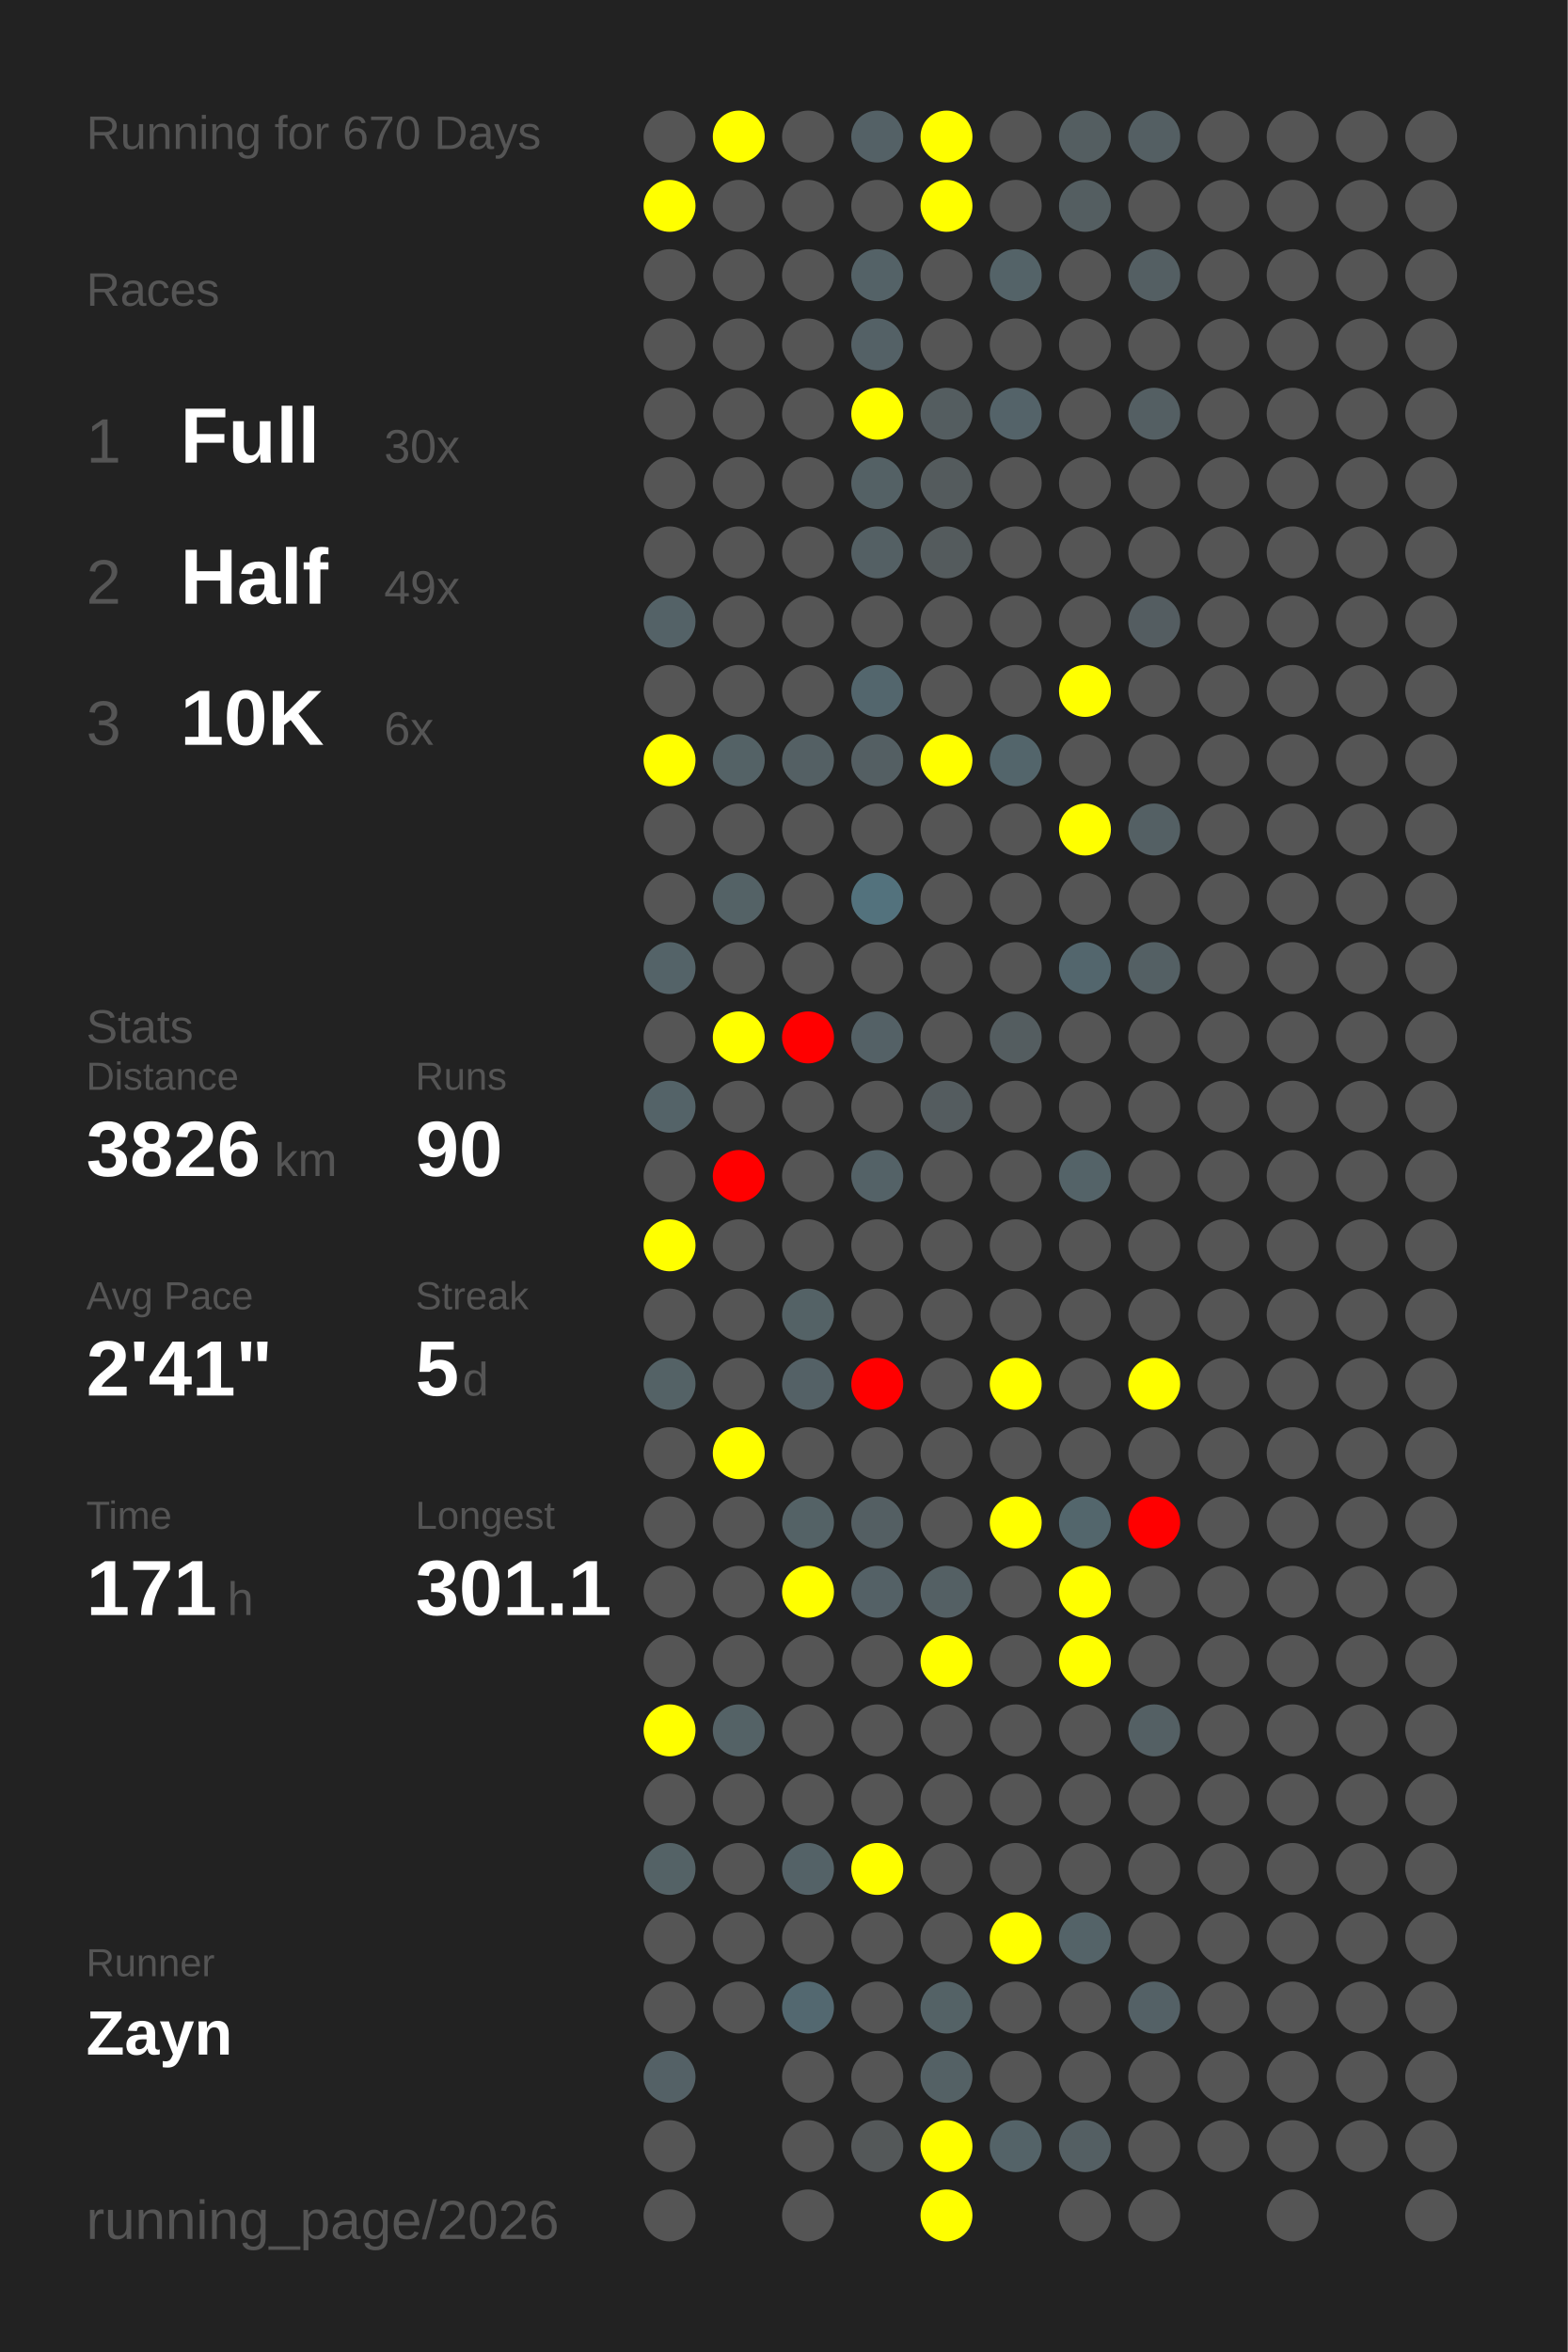
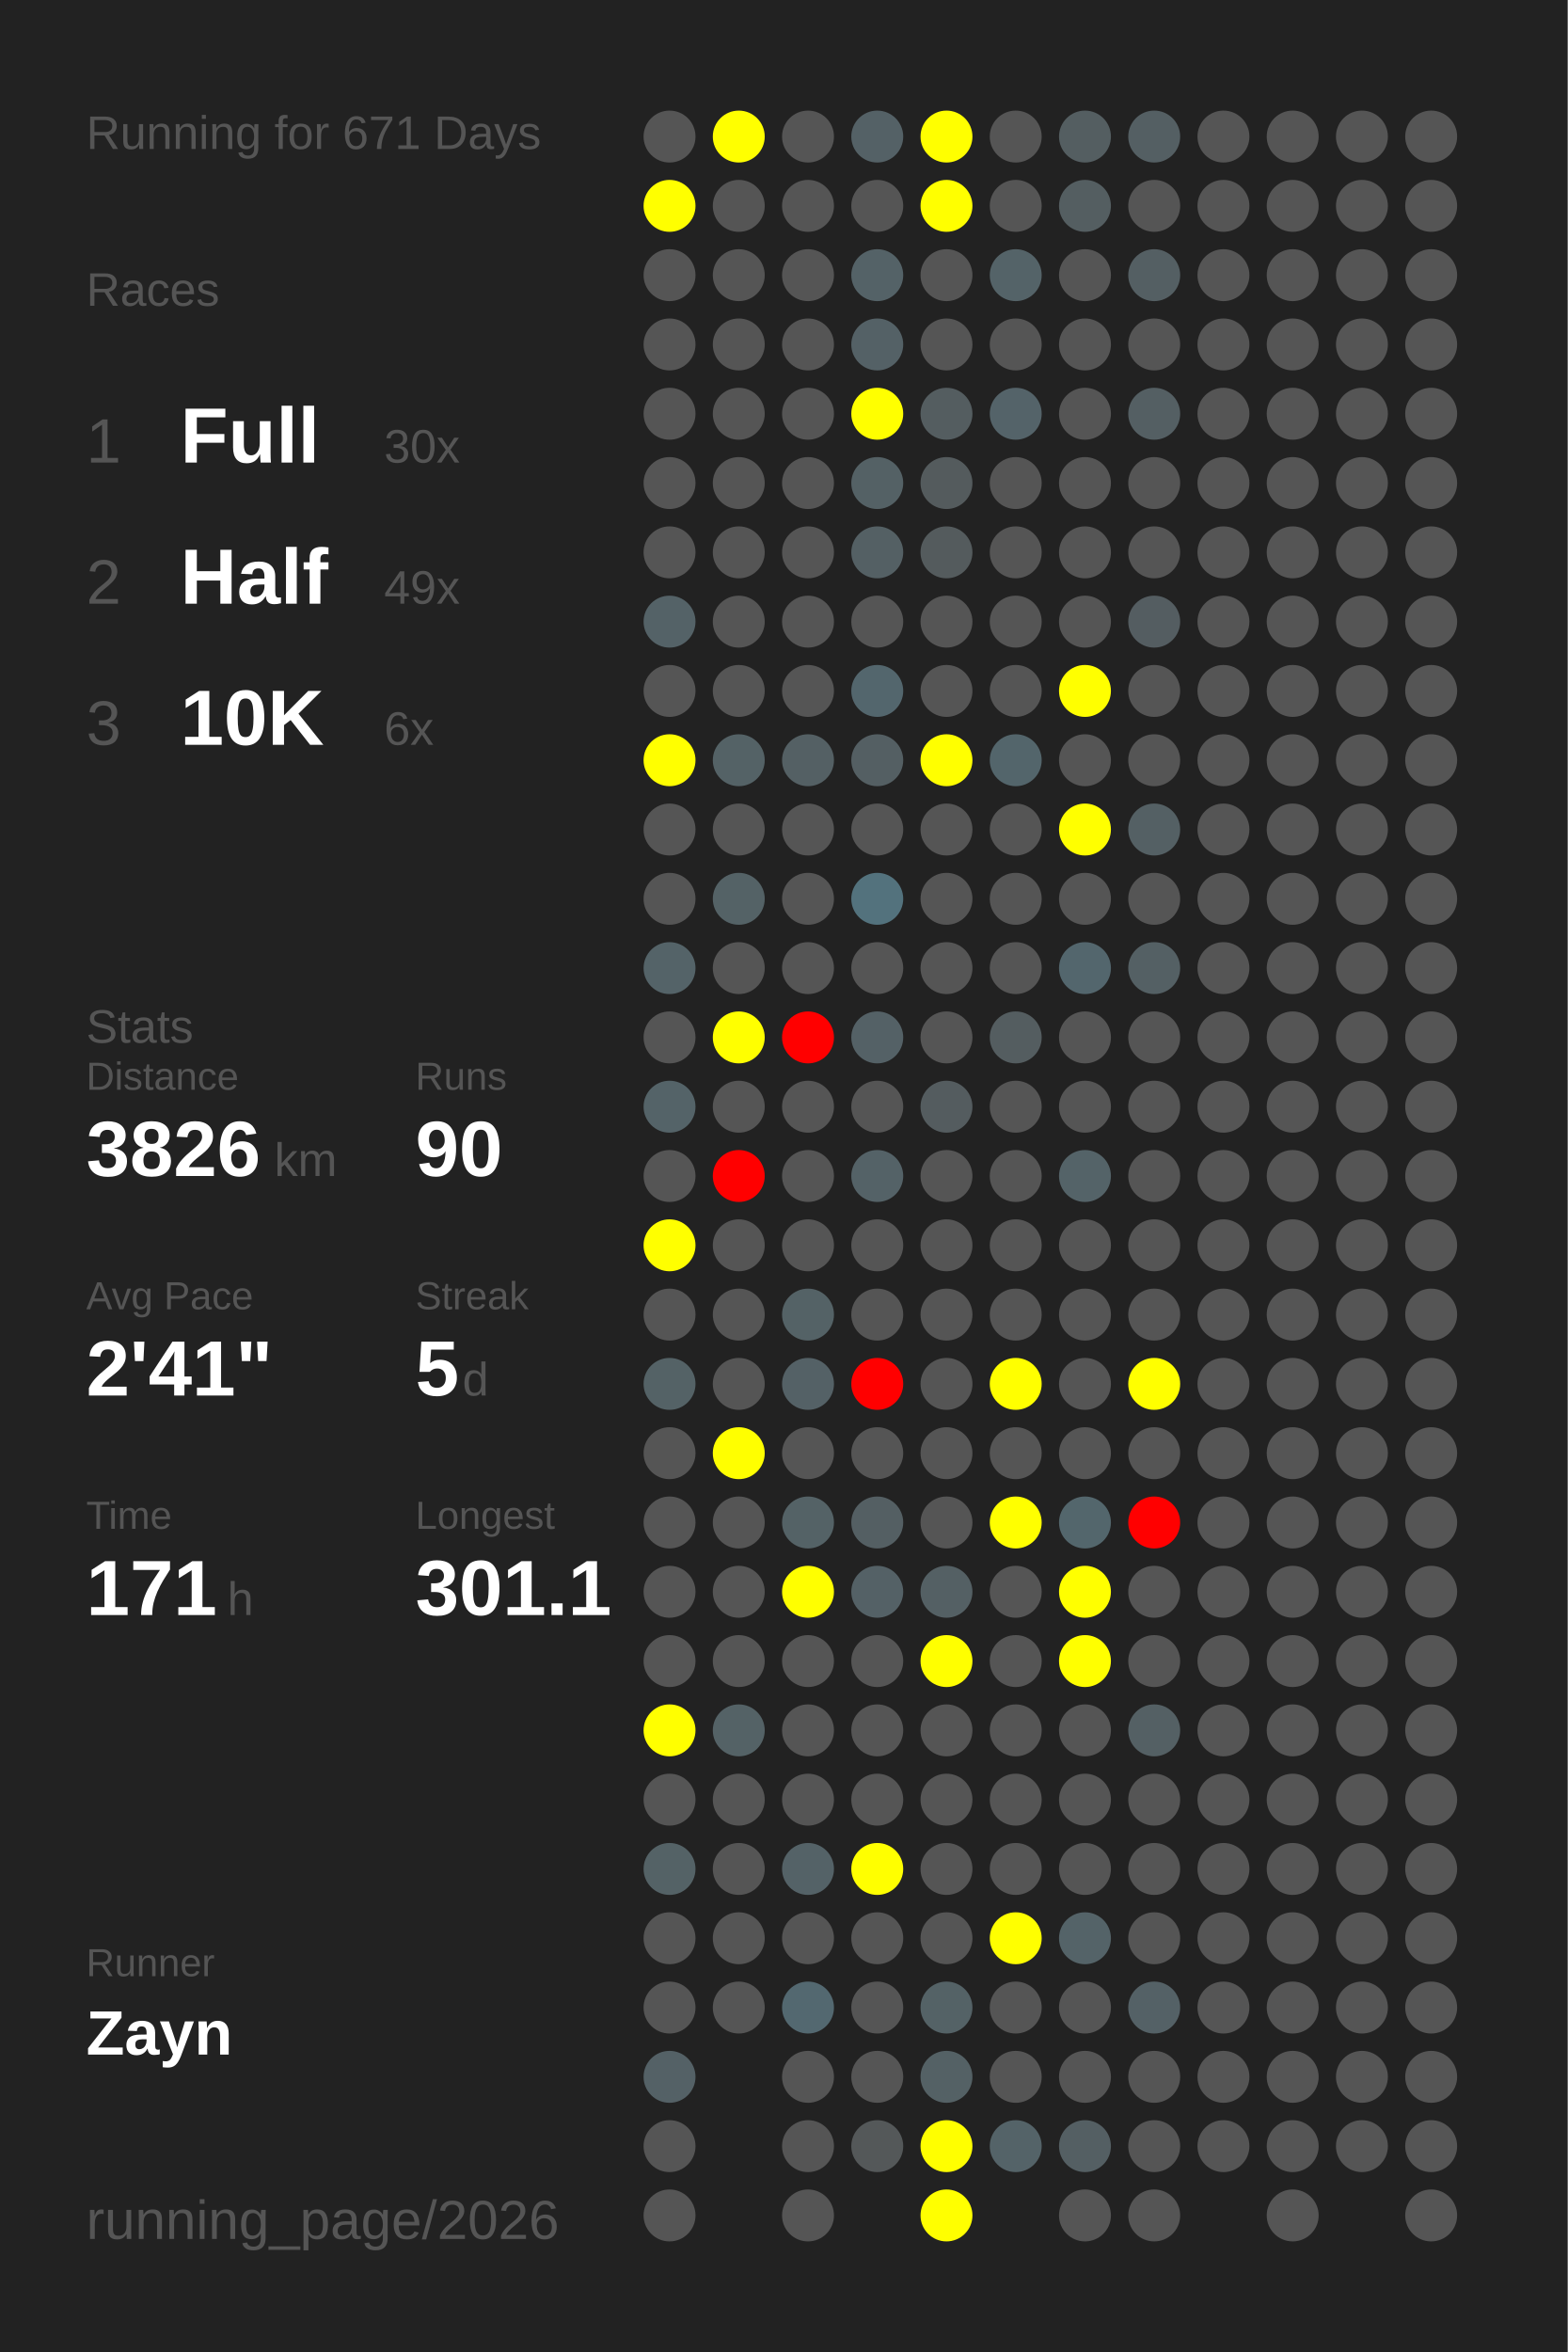
<svg xmlns="http://www.w3.org/2000/svg" baseProfile="full" height="300mm" version="1.1" viewBox="0,0,200,300" width="200mm">
  <defs />
  <rect fill="#222222" height="300" width="200" x="0" y="0" />
-   <text fill="#555555" style="font-size:6px; font-family:Arial;" x="11" y="19">Running for 670 Days</text>
+   <text fill="#555555" style="font-size:6px; font-family:Arial;" x="11" y="19">Running for 671 Days</text>
  <text fill="#555555" style="font-size:6px; font-family:Arial;" x="11" y="39">Races</text>
  <text fill="#555555" style="font-size:8px; font-family:Arial;" x="11" y="59">1</text>
  <text fill="#FFFFFF" style="font-size:10px; font-family:Arial; font-weight:bold;" x="23" y="59">Full</text>
  <text fill="#555555" style="font-size:6px; font-family:Arial;" x="49" y="59">30x</text>
  <text fill="#555555" style="font-size:8px; font-family:Arial;" x="11" y="77">2</text>
  <text fill="#FFFFFF" style="font-size:10px; font-family:Arial; font-weight:bold;" x="23" y="77">Half</text>
  <text fill="#555555" style="font-size:6px; font-family:Arial;" x="49" y="77">49x</text>
  <text fill="#555555" style="font-size:8px; font-family:Arial;" x="11" y="95">3</text>
  <text fill="#FFFFFF" style="font-size:10px; font-family:Arial; font-weight:bold;" x="23" y="95">10K</text>
  <text fill="#555555" style="font-size:6px; font-family:Arial;" x="49" y="95">6x</text>
  <text fill="#555555" style="font-size:6px; font-family:Arial;" x="11" y="133">Stats</text>
  <text fill="#555555" style="font-size:5px; font-family:Arial;" x="11" y="139">Distance</text>
  <text fill="#FFFFFF" style="font-size:10px; font-family:Arial; font-weight:bold;" x="11" y="150">3826</text>
  <text fill="#555555" style="font-size:6px; font-family:Arial;" x="35" y="150">km</text>
  <text fill="#555555" style="font-size:5px; font-family:Arial;" x="53" y="139">Runs</text>
  <text fill="#FFFFFF" style="font-size:10px; font-family:Arial; font-weight:bold;" x="53" y="150">90</text>
  <text fill="#555555" style="font-size:5px; font-family:Arial;" x="11" y="167">Avg Pace</text>
  <text fill="#FFFFFF" style="font-size:10px; font-family:Arial; font-weight:bold;" x="11" y="178">2'41"</text>
  <text fill="#555555" style="font-size:5px; font-family:Arial;" x="53" y="167">Streak</text>
  <text fill="#FFFFFF" style="font-size:10px; font-family:Arial; font-weight:bold;" x="53" y="178">5</text>
  <text fill="#555555" style="font-size:6px; font-family:Arial;" x="59" y="178">d</text>
  <text fill="#555555" style="font-size:5px; font-family:Arial;" x="11" y="195">Time</text>
  <text fill="#FFFFFF" style="font-size:10px; font-family:Arial; font-weight:bold;" x="11" y="206">171</text>
  <text fill="#555555" style="font-size:6px; font-family:Arial;" x="29" y="206">h</text>
  <text fill="#555555" style="font-size:5px; font-family:Arial;" x="53" y="195">Longest</text>
  <text fill="#FFFFFF" style="font-size:10px; font-family:Arial; font-weight:bold;" x="53" y="206">301.1</text>
  <text fill="#555555" style="font-size:5px; font-family:Arial;" x="11" y="252.065">Runner</text>
  <text fill="#FFFFFF" style="font-size:8px; font-family:Arial; font-weight:bold;" x="11" y="262.065">Zayn</text>
  <text fill="#555555" style="font-size:7px; font-family:Arial;" x="11" y="285.581">running_page/2026</text>
  <circle cx="85.417" cy="17.419" fill="#555555" r="3.312" />
  <circle cx="85.417" cy="26.258" fill="yellow" r="3.312" />
  <circle cx="85.417" cy="35.097" fill="#555555" r="3.312" />
  <circle cx="85.417" cy="43.935" fill="#555555" r="3.312" />
  <circle cx="85.417" cy="52.774" fill="#555555" r="3.312" />
  <circle cx="85.417" cy="61.613" fill="#555555" r="3.312" />
  <circle cx="85.417" cy="70.452" fill="#555555" r="3.312" />
  <circle cx="85.417" cy="79.29" fill="#546267" r="3.312" />
  <circle cx="85.417" cy="88.129" fill="#555555" r="3.312" />
  <circle cx="85.417" cy="96.968" fill="yellow" r="3.312" />
  <circle cx="85.417" cy="105.806" fill="#555555" r="3.312" />
  <circle cx="85.417" cy="114.645" fill="#555555" r="3.312" />
  <circle cx="85.417" cy="123.484" fill="#546368" r="3.312" />
  <circle cx="85.417" cy="132.323" fill="#555555" r="3.312" />
  <circle cx="85.417" cy="141.161" fill="#546368" r="3.312" />
  <circle cx="85.417" cy="150" fill="#555555" r="3.312" />
  <circle cx="85.417" cy="158.839" fill="yellow" r="3.312" />
  <circle cx="85.417" cy="167.677" fill="#555555" r="3.312" />
  <circle cx="85.417" cy="176.516" fill="#546266" r="3.312" />
  <circle cx="85.417" cy="185.355" fill="#555555" r="3.312" />
  <circle cx="85.417" cy="194.194" fill="#555555" r="3.312" />
  <circle cx="85.417" cy="203.032" fill="#555555" r="3.312" />
  <circle cx="85.417" cy="211.871" fill="#555555" r="3.312" />
  <circle cx="85.417" cy="220.71" fill="yellow" r="3.312" />
  <circle cx="85.417" cy="229.548" fill="#555555" r="3.312" />
  <circle cx="85.417" cy="238.387" fill="#546266" r="3.312" />
  <circle cx="85.417" cy="247.226" fill="#555555" r="3.312" />
  <circle cx="85.417" cy="256.065" fill="#555555" r="3.312" />
  <circle cx="85.417" cy="264.903" fill="#546166" r="3.312" />
  <circle cx="85.417" cy="273.742" fill="#555555" r="3.312" />
  <circle cx="85.417" cy="282.581" fill="#555555" r="3.312" />
  <circle cx="94.25" cy="17.419" fill="yellow" r="3.312" />
  <circle cx="94.25" cy="26.258" fill="#555555" r="3.312" />
  <circle cx="94.25" cy="35.097" fill="#555555" r="3.312" />
  <circle cx="94.25" cy="43.935" fill="#555555" r="3.312" />
  <circle cx="94.25" cy="52.774" fill="#555555" r="3.312" />
  <circle cx="94.25" cy="61.613" fill="#555555" r="3.312" />
  <circle cx="94.25" cy="70.452" fill="#555555" r="3.312" />
  <circle cx="94.25" cy="79.29" fill="#555555" r="3.312" />
  <circle cx="94.25" cy="88.129" fill="#555555" r="3.312" />
  <circle cx="94.25" cy="96.968" fill="#546266" r="3.312" />
  <circle cx="94.25" cy="105.806" fill="#555555" r="3.312" />
  <circle cx="94.25" cy="114.645" fill="#546266" r="3.312" />
  <circle cx="94.25" cy="123.484" fill="#555555" r="3.312" />
  <circle cx="94.25" cy="132.323" fill="yellow" r="3.312" />
  <circle cx="94.25" cy="141.161" fill="#555555" r="3.312" />
  <circle cx="94.25" cy="150" fill="red" r="3.312" />
  <circle cx="94.25" cy="158.839" fill="#555555" r="3.312" />
  <circle cx="94.25" cy="167.677" fill="#555555" r="3.312" />
  <circle cx="94.25" cy="176.516" fill="#555555" r="3.312" />
  <circle cx="94.25" cy="185.355" fill="yellow" r="3.312" />
  <circle cx="94.25" cy="194.194" fill="#555555" r="3.312" />
  <circle cx="94.25" cy="203.032" fill="#555555" r="3.312" />
  <circle cx="94.25" cy="211.871" fill="#555555" r="3.312" />
  <circle cx="94.25" cy="220.71" fill="#546266" r="3.312" />
  <circle cx="94.25" cy="229.548" fill="#555555" r="3.312" />
  <circle cx="94.25" cy="238.387" fill="#555555" r="3.312" />
  <circle cx="94.25" cy="247.226" fill="#555555" r="3.312" />
  <circle cx="94.25" cy="256.065" fill="#555555" r="3.312" />
  <circle cx="103.083" cy="17.419" fill="#555555" r="3.312" />
  <circle cx="103.083" cy="26.258" fill="#555555" r="3.312" />
  <circle cx="103.083" cy="35.097" fill="#555555" r="3.312" />
  <circle cx="103.083" cy="43.935" fill="#555555" r="3.312" />
  <circle cx="103.083" cy="52.774" fill="#555555" r="3.312" />
  <circle cx="103.083" cy="61.613" fill="#555555" r="3.312" />
  <circle cx="103.083" cy="70.452" fill="#555555" r="3.312" />
  <circle cx="103.083" cy="79.29" fill="#555555" r="3.312" />
  <circle cx="103.083" cy="88.129" fill="#555555" r="3.312" />
  <circle cx="103.083" cy="96.968" fill="#546064" r="3.312" />
  <circle cx="103.083" cy="105.806" fill="#555555" r="3.312" />
  <circle cx="103.083" cy="114.645" fill="#555555" r="3.312" />
  <circle cx="103.083" cy="123.484" fill="#555555" r="3.312" />
  <circle cx="103.083" cy="132.323" fill="red" r="3.312" />
  <circle cx="103.083" cy="141.161" fill="#555555" r="3.312" />
  <circle cx="103.083" cy="150" fill="#555555" r="3.312" />
  <circle cx="103.083" cy="158.839" fill="#555555" r="3.312" />
  <circle cx="103.083" cy="167.677" fill="#546266" r="3.312" />
  <circle cx="103.083" cy="176.516" fill="#546166" r="3.312" />
  <circle cx="103.083" cy="185.355" fill="#555555" r="3.312" />
  <circle cx="103.083" cy="194.194" fill="#546266" r="3.312" />
  <circle cx="103.083" cy="203.032" fill="yellow" r="3.312" />
  <circle cx="103.083" cy="211.871" fill="#555555" r="3.312" />
  <circle cx="103.083" cy="220.71" fill="#555555" r="3.312" />
  <circle cx="103.083" cy="229.548" fill="#555555" r="3.312" />
  <circle cx="103.083" cy="238.387" fill="#546267" r="3.312" />
  <circle cx="103.083" cy="247.226" fill="#555555" r="3.312" />
  <circle cx="103.083" cy="256.065" fill="#536870" r="3.312" />
  <circle cx="103.083" cy="264.903" fill="#555555" r="3.312" />
  <circle cx="103.083" cy="273.742" fill="#555555" r="3.312" />
  <circle cx="103.083" cy="282.581" fill="#555555" r="3.312" />
  <circle cx="111.917" cy="17.419" fill="#546166" r="3.312" />
  <circle cx="111.917" cy="26.258" fill="#555555" r="3.312" />
  <circle cx="111.917" cy="35.097" fill="#546267" r="3.312" />
  <circle cx="111.917" cy="43.935" fill="#546166" r="3.312" />
  <circle cx="111.917" cy="52.774" fill="yellow" r="3.312" />
  <circle cx="111.917" cy="61.613" fill="#546165" r="3.312" />
  <circle cx="111.917" cy="70.452" fill="#546064" r="3.312" />
  <circle cx="111.917" cy="79.29" fill="#555555" r="3.312" />
  <circle cx="111.917" cy="88.129" fill="#53666d" r="3.312" />
  <circle cx="111.917" cy="96.968" fill="#545f63" r="3.312" />
  <circle cx="111.917" cy="105.806" fill="#555555" r="3.312" />
  <circle cx="111.917" cy="114.645" fill="#53727d" r="3.312" />
  <circle cx="111.917" cy="123.484" fill="#555555" r="3.312" />
  <circle cx="111.917" cy="132.323" fill="#546166" r="3.312" />
  <circle cx="111.917" cy="141.161" fill="#555555" r="3.312" />
  <circle cx="111.917" cy="150" fill="#546267" r="3.312" />
  <circle cx="111.917" cy="158.839" fill="#555555" r="3.312" />
  <circle cx="111.917" cy="167.677" fill="#555555" r="3.312" />
  <circle cx="111.917" cy="176.516" fill="red" r="3.312" />
  <circle cx="111.917" cy="185.355" fill="#555555" r="3.312" />
  <circle cx="111.917" cy="194.194" fill="#545f63" r="3.312" />
  <circle cx="111.917" cy="203.032" fill="#546166" r="3.312" />
  <circle cx="111.917" cy="211.871" fill="#555555" r="3.312" />
  <circle cx="111.917" cy="220.71" fill="#555555" r="3.312" />
  <circle cx="111.917" cy="229.548" fill="#555555" r="3.312" />
  <circle cx="111.917" cy="238.387" fill="yellow" r="3.312" />
  <circle cx="111.917" cy="247.226" fill="#555555" r="3.312" />
  <circle cx="111.917" cy="256.065" fill="#555555" r="3.312" />
  <circle cx="111.917" cy="264.903" fill="#555555" r="3.312" />
  <circle cx="111.917" cy="273.742" fill="#545859" r="3.312" />
  <circle cx="120.75" cy="17.419" fill="yellow" r="3.312" />
  <circle cx="120.75" cy="26.258" fill="yellow" r="3.312" />
  <circle cx="120.75" cy="35.097" fill="#555555" r="3.312" />
  <circle cx="120.75" cy="43.935" fill="#555555" r="3.312" />
  <circle cx="120.75" cy="52.774" fill="#545d60" r="3.312" />
  <circle cx="120.75" cy="61.613" fill="#545b5d" r="3.312" />
  <circle cx="120.75" cy="70.452" fill="#545b5d" r="3.312" />
  <circle cx="120.75" cy="79.29" fill="#555555" r="3.312" />
  <circle cx="120.75" cy="88.129" fill="#555555" r="3.312" />
  <circle cx="120.75" cy="96.968" fill="yellow" r="3.312" />
  <circle cx="120.75" cy="105.806" fill="#555555" r="3.312" />
  <circle cx="120.75" cy="114.645" fill="#555555" r="3.312" />
  <circle cx="120.75" cy="123.484" fill="#555555" r="3.312" />
  <circle cx="120.75" cy="132.323" fill="#555555" r="3.312" />
  <circle cx="120.75" cy="141.161" fill="#545c5f" r="3.312" />
  <circle cx="120.75" cy="150" fill="#555555" r="3.312" />
  <circle cx="120.75" cy="158.839" fill="#555555" r="3.312" />
  <circle cx="120.75" cy="167.677" fill="#555555" r="3.312" />
  <circle cx="120.75" cy="176.516" fill="#555555" r="3.312" />
  <circle cx="120.75" cy="185.355" fill="#555555" r="3.312" />
  <circle cx="120.75" cy="194.194" fill="#555555" r="3.312" />
  <circle cx="120.75" cy="203.032" fill="#546064" r="3.312" />
  <circle cx="120.75" cy="211.871" fill="yellow" r="3.312" />
  <circle cx="120.75" cy="220.71" fill="#555555" r="3.312" />
  <circle cx="120.75" cy="229.548" fill="#555555" r="3.312" />
  <circle cx="120.75" cy="238.387" fill="#555555" r="3.312" />
  <circle cx="120.75" cy="247.226" fill="#555555" r="3.312" />
  <circle cx="120.75" cy="256.065" fill="#546266" r="3.312" />
  <circle cx="120.75" cy="264.903" fill="#546165" r="3.312" />
  <circle cx="120.75" cy="273.742" fill="yellow" r="3.312" />
  <circle cx="120.75" cy="282.581" fill="yellow" r="3.312" />
  <circle cx="129.583" cy="17.419" fill="#555555" r="3.312" />
  <circle cx="129.583" cy="26.258" fill="#555555" r="3.312" />
  <circle cx="129.583" cy="35.097" fill="#546368" r="3.312" />
  <circle cx="129.583" cy="43.935" fill="#555555" r="3.312" />
  <circle cx="129.583" cy="52.774" fill="#546369" r="3.312" />
  <circle cx="129.583" cy="61.613" fill="#555555" r="3.312" />
  <circle cx="129.583" cy="70.452" fill="#555555" r="3.312" />
  <circle cx="129.583" cy="79.29" fill="#555555" r="3.312" />
  <circle cx="129.583" cy="88.129" fill="#555555" r="3.312" />
  <circle cx="129.583" cy="96.968" fill="#53656b" r="3.312" />
  <circle cx="129.583" cy="105.806" fill="#555555" r="3.312" />
  <circle cx="129.583" cy="114.645" fill="#555555" r="3.312" />
  <circle cx="129.583" cy="123.484" fill="#555555" r="3.312" />
  <circle cx="129.583" cy="132.323" fill="#545d60" r="3.312" />
  <circle cx="129.583" cy="141.161" fill="#555555" r="3.312" />
  <circle cx="129.583" cy="150" fill="#555555" r="3.312" />
  <circle cx="129.583" cy="158.839" fill="#555555" r="3.312" />
  <circle cx="129.583" cy="167.677" fill="#555555" r="3.312" />
  <circle cx="129.583" cy="176.516" fill="yellow" r="3.312" />
  <circle cx="129.583" cy="185.355" fill="#555555" r="3.312" />
  <circle cx="129.583" cy="194.194" fill="yellow" r="3.312" />
  <circle cx="129.583" cy="203.032" fill="#555555" r="3.312" />
  <circle cx="129.583" cy="211.871" fill="#555555" r="3.312" />
  <circle cx="129.583" cy="220.71" fill="#555555" r="3.312" />
  <circle cx="129.583" cy="229.548" fill="#555555" r="3.312" />
  <circle cx="129.583" cy="238.387" fill="#555555" r="3.312" />
  <circle cx="129.583" cy="247.226" fill="yellow" r="3.312" />
  <circle cx="129.583" cy="256.065" fill="#555555" r="3.312" />
  <circle cx="129.583" cy="264.903" fill="#555555" r="3.312" />
  <circle cx="129.583" cy="273.742" fill="#546368" r="3.312" />
  <circle cx="138.417" cy="17.419" fill="#545e61" r="3.312" />
  <circle cx="138.417" cy="26.258" fill="#545e61" r="3.312" />
  <circle cx="138.417" cy="35.097" fill="#555555" r="3.312" />
  <circle cx="138.417" cy="43.935" fill="#555555" r="3.312" />
  <circle cx="138.417" cy="52.774" fill="#555555" r="3.312" />
  <circle cx="138.417" cy="61.613" fill="#555555" r="3.312" />
  <circle cx="138.417" cy="70.452" fill="#555555" r="3.312" />
  <circle cx="138.417" cy="79.29" fill="#555555" r="3.312" />
  <circle cx="138.417" cy="88.129" fill="yellow" r="3.312" />
  <circle cx="138.417" cy="96.968" fill="#555555" r="3.312" />
  <circle cx="138.417" cy="105.806" fill="yellow" r="3.312" />
  <circle cx="138.417" cy="114.645" fill="#555555" r="3.312" />
  <circle cx="138.417" cy="123.484" fill="#53666d" r="3.312" />
  <circle cx="138.417" cy="132.323" fill="#555555" r="3.312" />
  <circle cx="138.417" cy="141.161" fill="#555555" r="3.312" />
  <circle cx="138.417" cy="150" fill="#546368" r="3.312" />
  <circle cx="138.417" cy="158.839" fill="#555555" r="3.312" />
  <circle cx="138.417" cy="167.677" fill="#555555" r="3.312" />
  <circle cx="138.417" cy="176.516" fill="#555555" r="3.312" />
  <circle cx="138.417" cy="185.355" fill="#555555" r="3.312" />
  <circle cx="138.417" cy="194.194" fill="#53666c" r="3.312" />
  <circle cx="138.417" cy="203.032" fill="yellow" r="3.312" />
  <circle cx="138.417" cy="211.871" fill="yellow" r="3.312" />
  <circle cx="138.417" cy="220.71" fill="#555555" r="3.312" />
  <circle cx="138.417" cy="229.548" fill="#555555" r="3.312" />
  <circle cx="138.417" cy="238.387" fill="#555555" r="3.312" />
  <circle cx="138.417" cy="247.226" fill="#546368" r="3.312" />
  <circle cx="138.417" cy="256.065" fill="#555555" r="3.312" />
  <circle cx="138.417" cy="264.903" fill="#555555" r="3.312" />
  <circle cx="138.417" cy="273.742" fill="#545f63" r="3.312" />
  <circle cx="138.417" cy="282.581" fill="#555555" r="3.312" />
  <circle cx="147.25" cy="17.419" fill="#545f63" r="3.312" />
  <circle cx="147.25" cy="26.258" fill="#555555" r="3.312" />
  <circle cx="147.25" cy="35.097" fill="#545f63" r="3.312" />
  <circle cx="147.25" cy="43.935" fill="#555555" r="3.312" />
  <circle cx="147.25" cy="52.774" fill="#545f63" r="3.312" />
  <circle cx="147.25" cy="61.613" fill="#555555" r="3.312" />
  <circle cx="147.25" cy="70.452" fill="#555555" r="3.312" />
  <circle cx="147.25" cy="79.29" fill="#545d61" r="3.312" />
  <circle cx="147.25" cy="88.129" fill="#555555" r="3.312" />
  <circle cx="147.25" cy="96.968" fill="#555555" r="3.312" />
  <circle cx="147.25" cy="105.806" fill="#546064" r="3.312" />
  <circle cx="147.25" cy="114.645" fill="#555555" r="3.312" />
  <circle cx="147.25" cy="123.484" fill="#546064" r="3.312" />
  <circle cx="147.25" cy="132.323" fill="#555555" r="3.312" />
  <circle cx="147.25" cy="141.161" fill="#555555" r="3.312" />
  <circle cx="147.25" cy="150" fill="#555555" r="3.312" />
  <circle cx="147.25" cy="158.839" fill="#555555" r="3.312" />
  <circle cx="147.25" cy="167.677" fill="#555555" r="3.312" />
  <circle cx="147.25" cy="176.516" fill="yellow" r="3.312" />
  <circle cx="147.25" cy="185.355" fill="#555555" r="3.312" />
  <circle cx="147.25" cy="194.194" fill="red" r="3.312" />
  <circle cx="147.25" cy="203.032" fill="#555555" r="3.312" />
  <circle cx="147.25" cy="211.871" fill="#555555" r="3.312" />
  <circle cx="147.25" cy="220.71" fill="#546064" r="3.312" />
  <circle cx="147.25" cy="229.548" fill="#555555" r="3.312" />
  <circle cx="147.25" cy="238.387" fill="#555555" r="3.312" />
  <circle cx="147.25" cy="247.226" fill="#555555" r="3.312" />
  <circle cx="147.25" cy="256.065" fill="#546166" r="3.312" />
  <circle cx="147.25" cy="264.903" fill="#555555" r="3.312" />
  <circle cx="147.25" cy="273.742" fill="#555555" r="3.312" />
  <circle cx="147.25" cy="282.581" fill="#555555" r="3.312" />
  <circle cx="156.083" cy="17.419" fill="#555555" r="3.312" />
  <circle cx="156.083" cy="26.258" fill="#555555" r="3.312" />
  <circle cx="156.083" cy="35.097" fill="#555555" r="3.312" />
  <circle cx="156.083" cy="43.935" fill="#555555" r="3.312" />
  <circle cx="156.083" cy="52.774" fill="#555555" r="3.312" />
  <circle cx="156.083" cy="61.613" fill="#555555" r="3.312" />
  <circle cx="156.083" cy="70.452" fill="#555555" r="3.312" />
  <circle cx="156.083" cy="79.29" fill="#555555" r="3.312" />
  <circle cx="156.083" cy="88.129" fill="#555555" r="3.312" />
  <circle cx="156.083" cy="96.968" fill="#555555" r="3.312" />
  <circle cx="156.083" cy="105.806" fill="#555555" r="3.312" />
  <circle cx="156.083" cy="114.645" fill="#555555" r="3.312" />
  <circle cx="156.083" cy="123.484" fill="#555555" r="3.312" />
  <circle cx="156.083" cy="132.323" fill="#555555" r="3.312" />
  <circle cx="156.083" cy="141.161" fill="#555555" r="3.312" />
  <circle cx="156.083" cy="150" fill="#555555" r="3.312" />
  <circle cx="156.083" cy="158.839" fill="#555555" r="3.312" />
  <circle cx="156.083" cy="167.677" fill="#555555" r="3.312" />
  <circle cx="156.083" cy="176.516" fill="#555555" r="3.312" />
  <circle cx="156.083" cy="185.355" fill="#555555" r="3.312" />
  <circle cx="156.083" cy="194.194" fill="#555555" r="3.312" />
  <circle cx="156.083" cy="203.032" fill="#555555" r="3.312" />
  <circle cx="156.083" cy="211.871" fill="#555555" r="3.312" />
  <circle cx="156.083" cy="220.71" fill="#555555" r="3.312" />
  <circle cx="156.083" cy="229.548" fill="#555555" r="3.312" />
  <circle cx="156.083" cy="238.387" fill="#555555" r="3.312" />
  <circle cx="156.083" cy="247.226" fill="#555555" r="3.312" />
  <circle cx="156.083" cy="256.065" fill="#555555" r="3.312" />
  <circle cx="156.083" cy="264.903" fill="#555555" r="3.312" />
  <circle cx="156.083" cy="273.742" fill="#555555" r="3.312" />
  <circle cx="164.917" cy="17.419" fill="#555555" r="3.312" />
  <circle cx="164.917" cy="26.258" fill="#555555" r="3.312" />
  <circle cx="164.917" cy="35.097" fill="#555555" r="3.312" />
  <circle cx="164.917" cy="43.935" fill="#555555" r="3.312" />
  <circle cx="164.917" cy="52.774" fill="#555555" r="3.312" />
  <circle cx="164.917" cy="61.613" fill="#555555" r="3.312" />
  <circle cx="164.917" cy="70.452" fill="#555555" r="3.312" />
  <circle cx="164.917" cy="79.29" fill="#555555" r="3.312" />
  <circle cx="164.917" cy="88.129" fill="#555555" r="3.312" />
  <circle cx="164.917" cy="96.968" fill="#555555" r="3.312" />
  <circle cx="164.917" cy="105.806" fill="#555555" r="3.312" />
  <circle cx="164.917" cy="114.645" fill="#555555" r="3.312" />
  <circle cx="164.917" cy="123.484" fill="#555555" r="3.312" />
  <circle cx="164.917" cy="132.323" fill="#555555" r="3.312" />
  <circle cx="164.917" cy="141.161" fill="#555555" r="3.312" />
  <circle cx="164.917" cy="150" fill="#555555" r="3.312" />
  <circle cx="164.917" cy="158.839" fill="#555555" r="3.312" />
  <circle cx="164.917" cy="167.677" fill="#555555" r="3.312" />
  <circle cx="164.917" cy="176.516" fill="#555555" r="3.312" />
  <circle cx="164.917" cy="185.355" fill="#555555" r="3.312" />
  <circle cx="164.917" cy="194.194" fill="#555555" r="3.312" />
  <circle cx="164.917" cy="203.032" fill="#555555" r="3.312" />
  <circle cx="164.917" cy="211.871" fill="#555555" r="3.312" />
  <circle cx="164.917" cy="220.71" fill="#555555" r="3.312" />
  <circle cx="164.917" cy="229.548" fill="#555555" r="3.312" />
  <circle cx="164.917" cy="238.387" fill="#555555" r="3.312" />
  <circle cx="164.917" cy="247.226" fill="#555555" r="3.312" />
  <circle cx="164.917" cy="256.065" fill="#555555" r="3.312" />
  <circle cx="164.917" cy="264.903" fill="#555555" r="3.312" />
  <circle cx="164.917" cy="273.742" fill="#555555" r="3.312" />
  <circle cx="164.917" cy="282.581" fill="#555555" r="3.312" />
  <circle cx="173.75" cy="17.419" fill="#555555" r="3.312" />
  <circle cx="173.75" cy="26.258" fill="#555555" r="3.312" />
  <circle cx="173.75" cy="35.097" fill="#555555" r="3.312" />
  <circle cx="173.75" cy="43.935" fill="#555555" r="3.312" />
  <circle cx="173.75" cy="52.774" fill="#555555" r="3.312" />
  <circle cx="173.75" cy="61.613" fill="#555555" r="3.312" />
  <circle cx="173.75" cy="70.452" fill="#555555" r="3.312" />
  <circle cx="173.75" cy="79.29" fill="#555555" r="3.312" />
  <circle cx="173.75" cy="88.129" fill="#555555" r="3.312" />
  <circle cx="173.75" cy="96.968" fill="#555555" r="3.312" />
  <circle cx="173.75" cy="105.806" fill="#555555" r="3.312" />
  <circle cx="173.75" cy="114.645" fill="#555555" r="3.312" />
  <circle cx="173.75" cy="123.484" fill="#555555" r="3.312" />
  <circle cx="173.75" cy="132.323" fill="#555555" r="3.312" />
  <circle cx="173.75" cy="141.161" fill="#555555" r="3.312" />
  <circle cx="173.75" cy="150" fill="#555555" r="3.312" />
  <circle cx="173.75" cy="158.839" fill="#555555" r="3.312" />
  <circle cx="173.75" cy="167.677" fill="#555555" r="3.312" />
  <circle cx="173.75" cy="176.516" fill="#555555" r="3.312" />
  <circle cx="173.75" cy="185.355" fill="#555555" r="3.312" />
  <circle cx="173.75" cy="194.194" fill="#555555" r="3.312" />
  <circle cx="173.75" cy="203.032" fill="#555555" r="3.312" />
  <circle cx="173.75" cy="211.871" fill="#555555" r="3.312" />
  <circle cx="173.75" cy="220.71" fill="#555555" r="3.312" />
  <circle cx="173.75" cy="229.548" fill="#555555" r="3.312" />
  <circle cx="173.75" cy="238.387" fill="#555555" r="3.312" />
  <circle cx="173.75" cy="247.226" fill="#555555" r="3.312" />
  <circle cx="173.75" cy="256.065" fill="#555555" r="3.312" />
  <circle cx="173.75" cy="264.903" fill="#555555" r="3.312" />
  <circle cx="173.75" cy="273.742" fill="#555555" r="3.312" />
  <circle cx="182.583" cy="17.419" fill="#555555" r="3.312" />
  <circle cx="182.583" cy="26.258" fill="#555555" r="3.312" />
  <circle cx="182.583" cy="35.097" fill="#555555" r="3.312" />
  <circle cx="182.583" cy="43.935" fill="#555555" r="3.312" />
  <circle cx="182.583" cy="52.774" fill="#555555" r="3.312" />
  <circle cx="182.583" cy="61.613" fill="#555555" r="3.312" />
  <circle cx="182.583" cy="70.452" fill="#555555" r="3.312" />
  <circle cx="182.583" cy="79.29" fill="#555555" r="3.312" />
  <circle cx="182.583" cy="88.129" fill="#555555" r="3.312" />
  <circle cx="182.583" cy="96.968" fill="#555555" r="3.312" />
  <circle cx="182.583" cy="105.806" fill="#555555" r="3.312" />
  <circle cx="182.583" cy="114.645" fill="#555555" r="3.312" />
  <circle cx="182.583" cy="123.484" fill="#555555" r="3.312" />
  <circle cx="182.583" cy="132.323" fill="#555555" r="3.312" />
  <circle cx="182.583" cy="141.161" fill="#555555" r="3.312" />
  <circle cx="182.583" cy="150" fill="#555555" r="3.312" />
  <circle cx="182.583" cy="158.839" fill="#555555" r="3.312" />
  <circle cx="182.583" cy="167.677" fill="#555555" r="3.312" />
  <circle cx="182.583" cy="176.516" fill="#555555" r="3.312" />
  <circle cx="182.583" cy="185.355" fill="#555555" r="3.312" />
  <circle cx="182.583" cy="194.194" fill="#555555" r="3.312" />
  <circle cx="182.583" cy="203.032" fill="#555555" r="3.312" />
  <circle cx="182.583" cy="211.871" fill="#555555" r="3.312" />
  <circle cx="182.583" cy="220.71" fill="#555555" r="3.312" />
  <circle cx="182.583" cy="229.548" fill="#555555" r="3.312" />
  <circle cx="182.583" cy="238.387" fill="#555555" r="3.312" />
  <circle cx="182.583" cy="247.226" fill="#555555" r="3.312" />
  <circle cx="182.583" cy="256.065" fill="#555555" r="3.312" />
  <circle cx="182.583" cy="264.903" fill="#555555" r="3.312" />
  <circle cx="182.583" cy="273.742" fill="#555555" r="3.312" />
  <circle cx="182.583" cy="282.581" fill="#555555" r="3.312" />
</svg>
